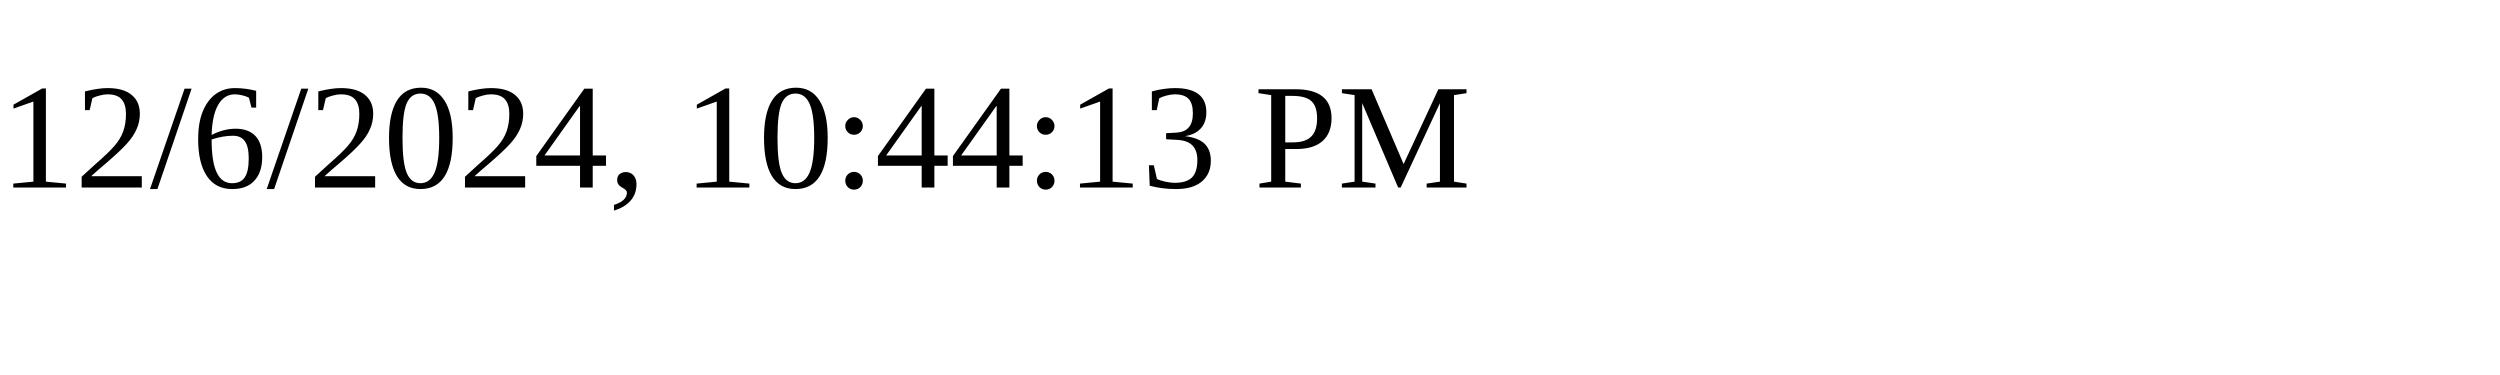
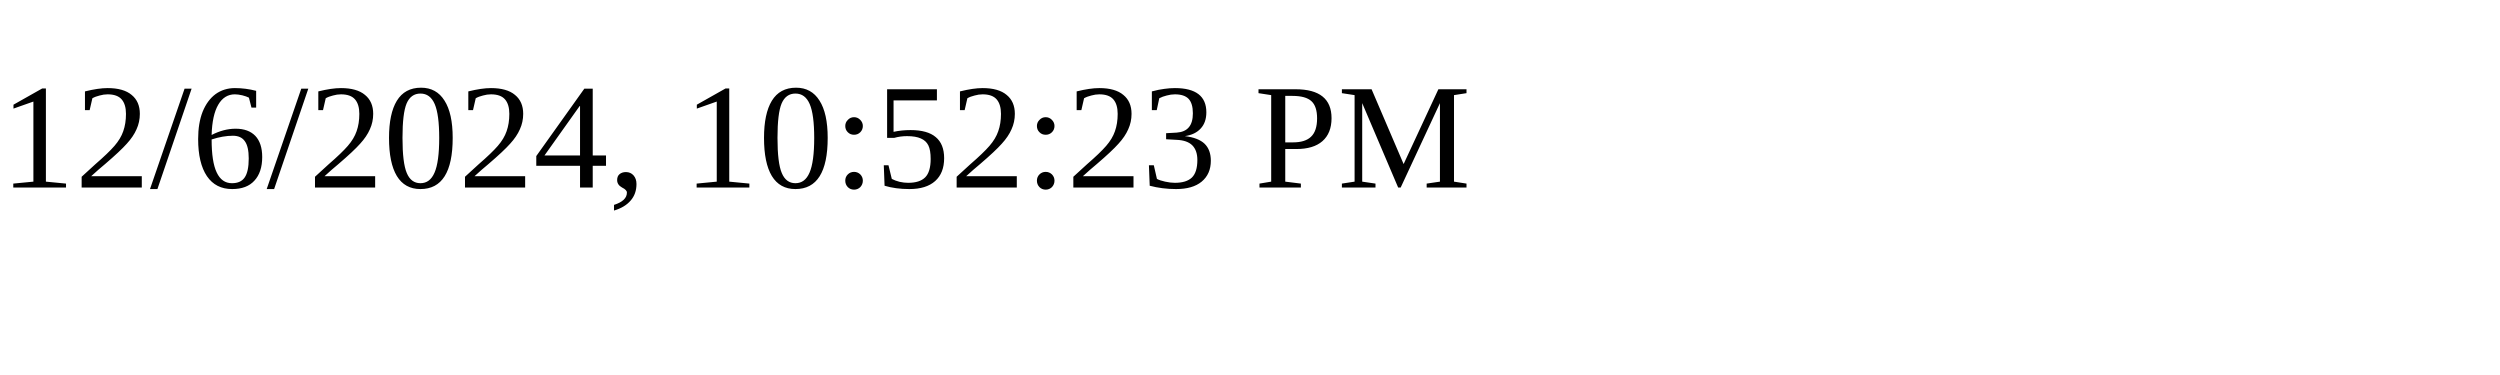
<svg xmlns="http://www.w3.org/2000/svg" height="30" width="200">
-   <text x="0" y="15">12/6/2024, 10:44:13 PM</text>
+   <text x="0" y="15">12/6/2024, 10:52:23 PM</text>
</svg>
